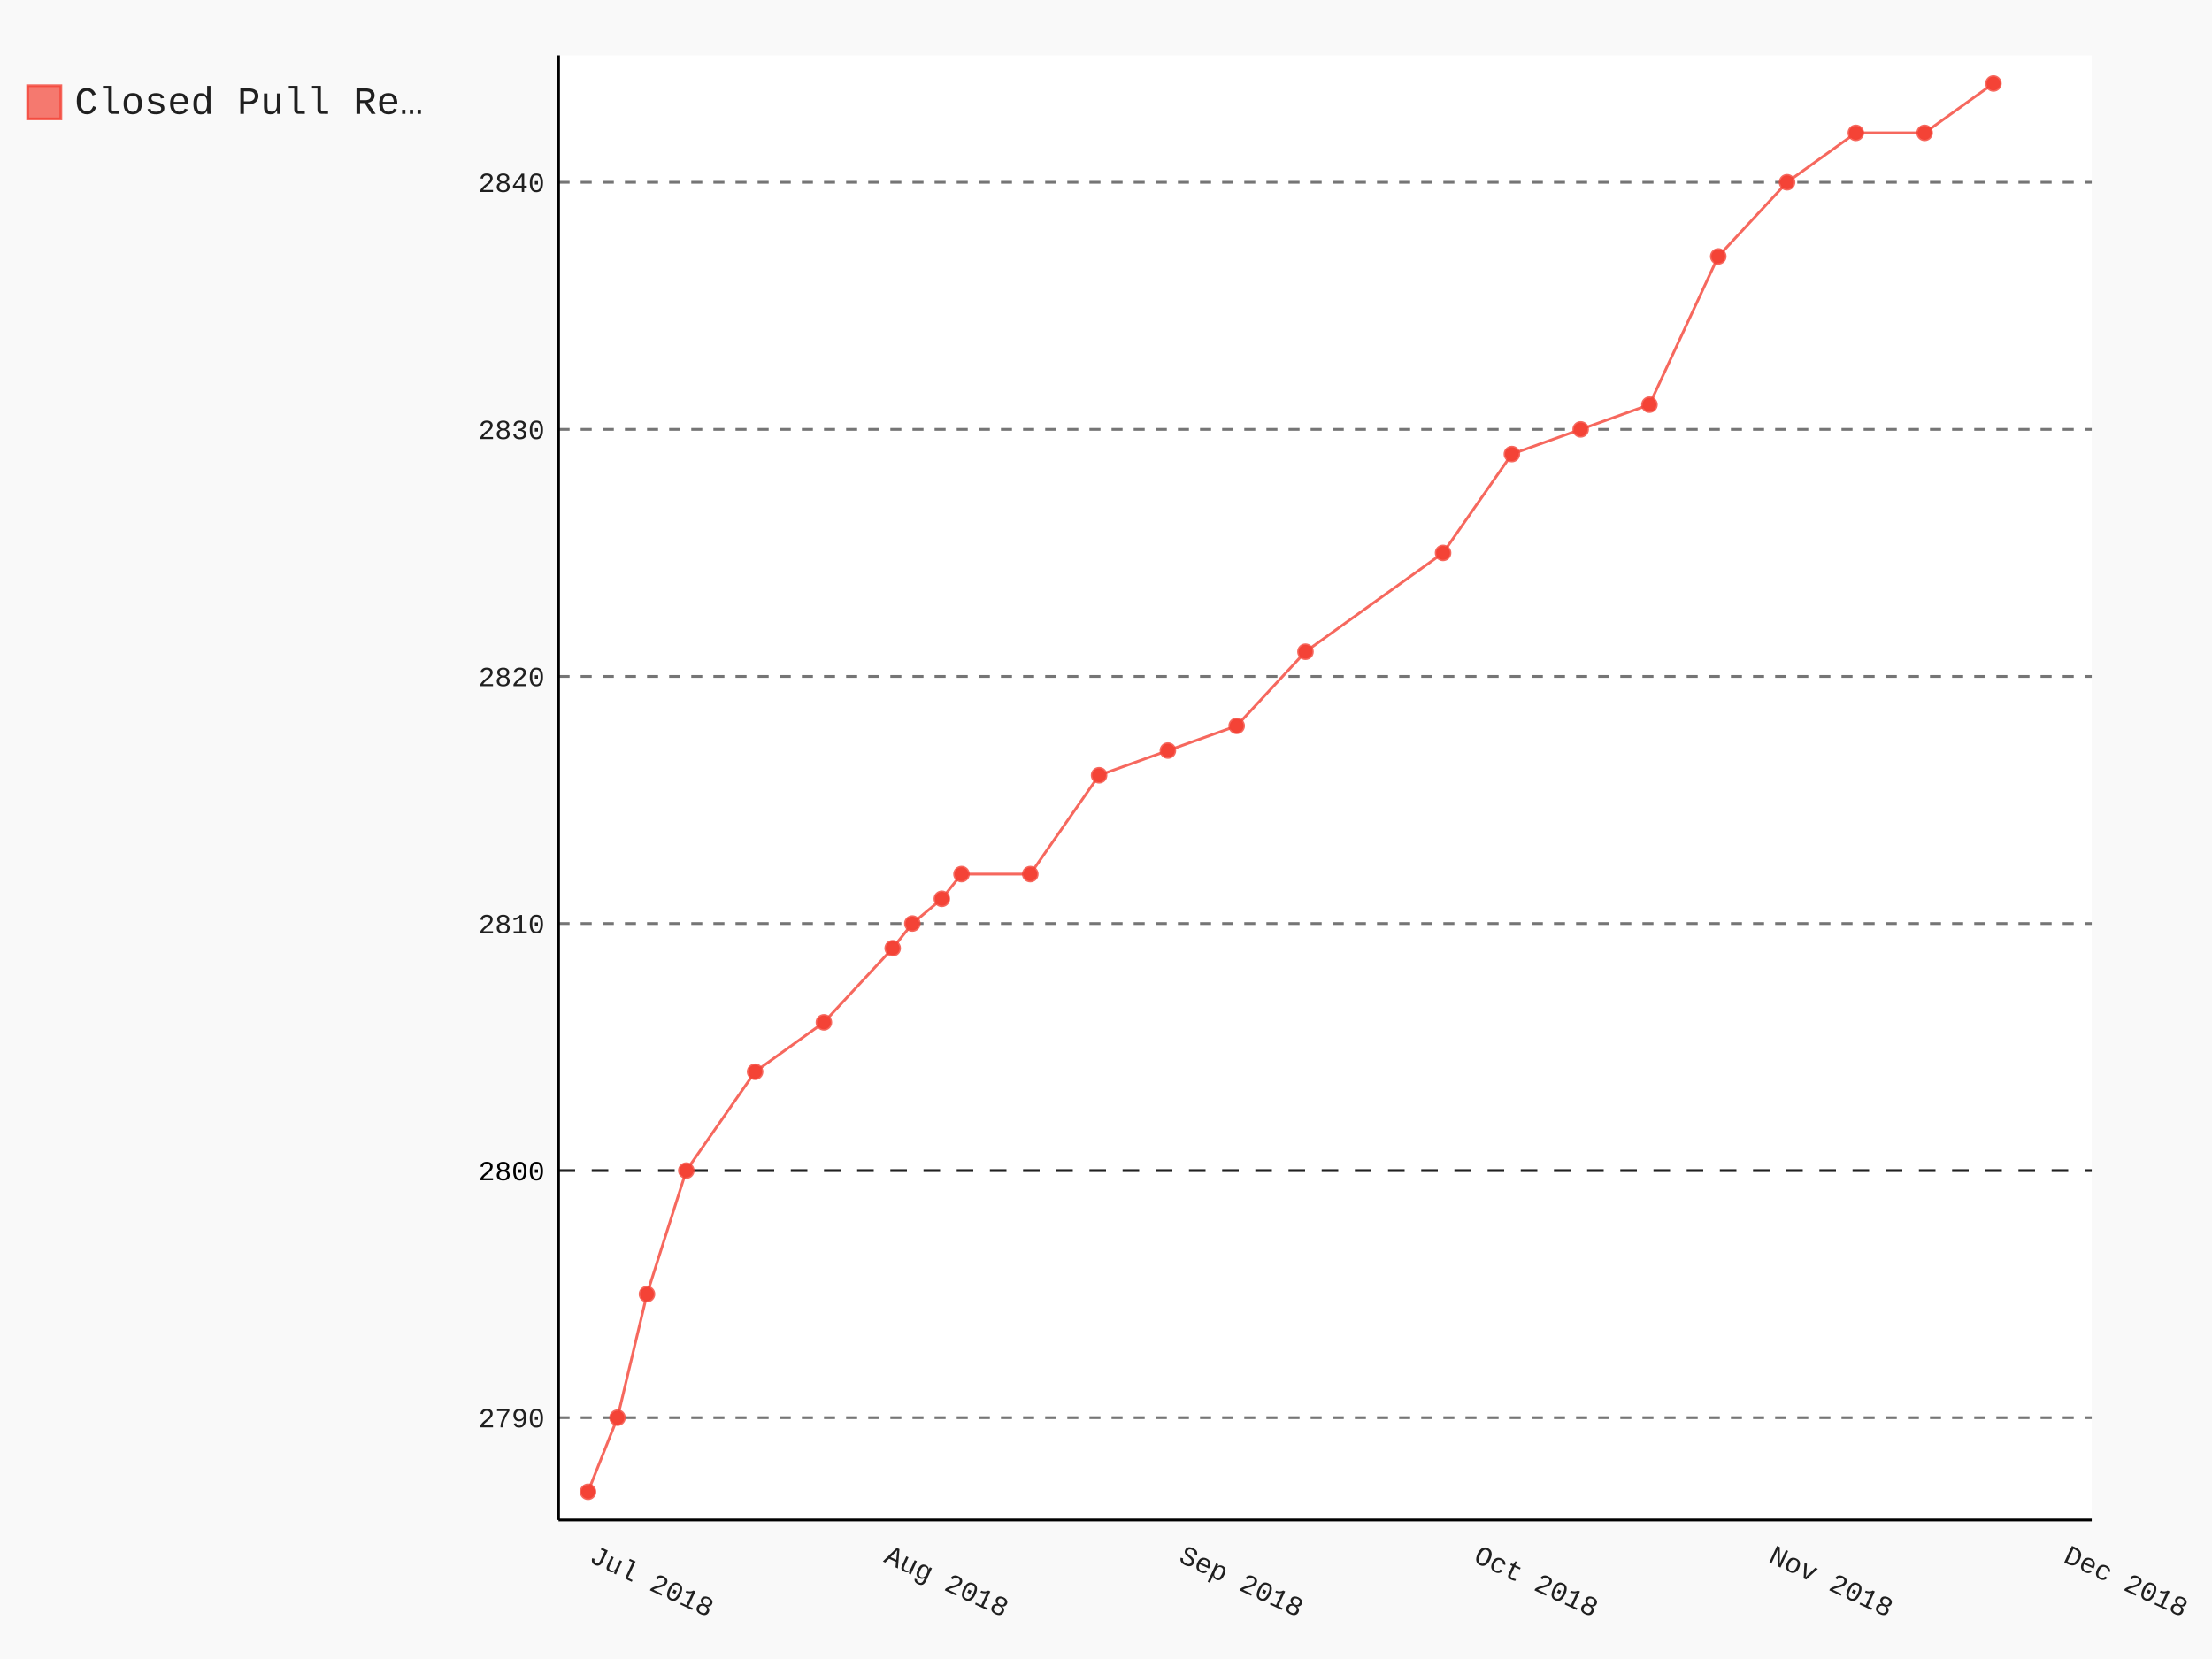
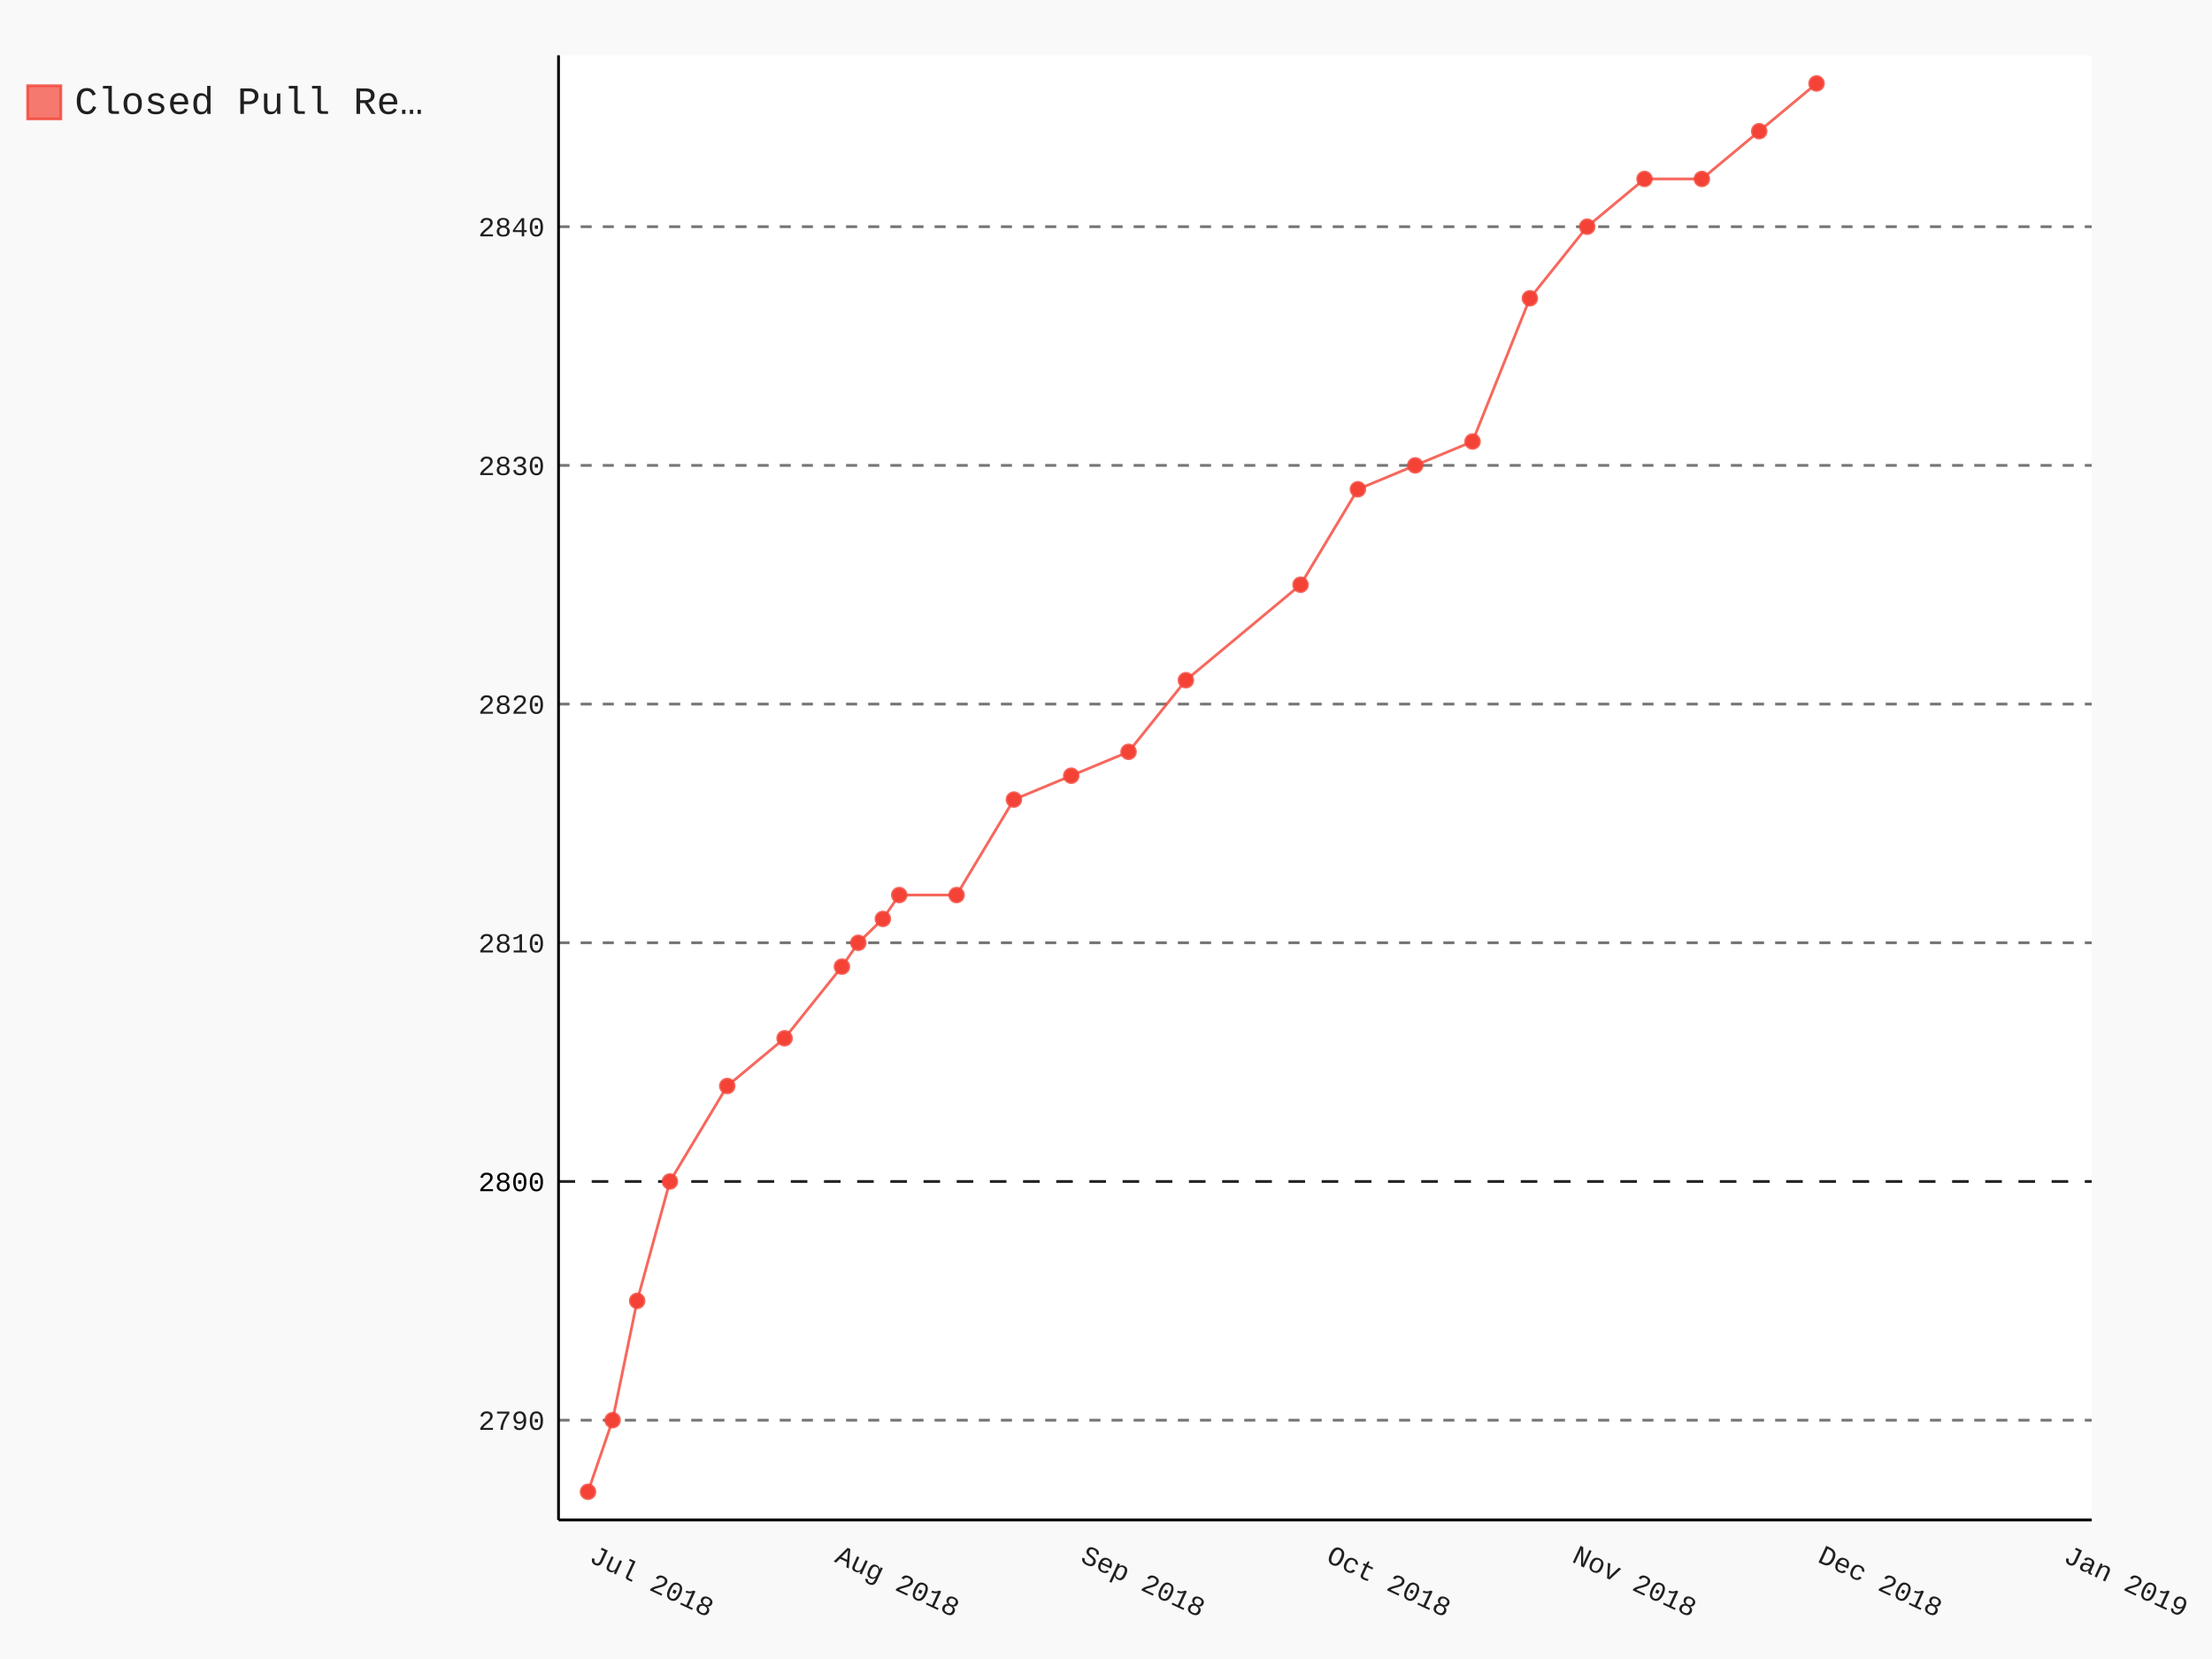
- <svg xmlns="http://www.w3.org/2000/svg" class="pygal-chart" id="chart-7d45eb8f-ae2f-4f53-9b0c-de04f0900135" viewBox="0 0 800 600">
+ <svg xmlns="http://www.w3.org/2000/svg" class="pygal-chart" id="chart-5be6a49d-c7b3-4cd0-b795-13b9e5f6f408" viewBox="0 0 800 600">
  <defs>
-     <style type="text/css">#chart-7d45eb8f-ae2f-4f53-9b0c-de04f0900135{-webkit-user-select:none;-webkit-font-smoothing:antialiased;font-family:Consolas,"Liberation Mono",Menlo,Courier,monospace}#chart-7d45eb8f-ae2f-4f53-9b0c-de04f0900135 .title{font-family:Consolas,"Liberation Mono",Menlo,Courier,monospace;font-size:16px}#chart-7d45eb8f-ae2f-4f53-9b0c-de04f0900135 .legends .legend text{font-family:Consolas,"Liberation Mono",Menlo,Courier,monospace;font-size:14px}#chart-7d45eb8f-ae2f-4f53-9b0c-de04f0900135 .axis text{font-family:Consolas,"Liberation Mono",Menlo,Courier,monospace;font-size:10px}#chart-7d45eb8f-ae2f-4f53-9b0c-de04f0900135 .axis text.major{font-family:Consolas,"Liberation Mono",Menlo,Courier,monospace;font-size:10px}#chart-7d45eb8f-ae2f-4f53-9b0c-de04f0900135 .text-overlay text.value{font-family:Consolas,"Liberation Mono",Menlo,Courier,monospace;font-size:16px}#chart-7d45eb8f-ae2f-4f53-9b0c-de04f0900135 .text-overlay text.label{font-family:Consolas,"Liberation Mono",Menlo,Courier,monospace;font-size:10px}#chart-7d45eb8f-ae2f-4f53-9b0c-de04f0900135 .tooltip{font-family:Consolas,"Liberation Mono",Menlo,Courier,monospace;font-size:14px}#chart-7d45eb8f-ae2f-4f53-9b0c-de04f0900135 text.no_data{font-family:Consolas,"Liberation Mono",Menlo,Courier,monospace;font-size:64px}
- #chart-7d45eb8f-ae2f-4f53-9b0c-de04f0900135{background-color:rgba(249,249,249,1)}#chart-7d45eb8f-ae2f-4f53-9b0c-de04f0900135 path,#chart-7d45eb8f-ae2f-4f53-9b0c-de04f0900135 line,#chart-7d45eb8f-ae2f-4f53-9b0c-de04f0900135 rect,#chart-7d45eb8f-ae2f-4f53-9b0c-de04f0900135 circle{-webkit-transition:150ms;-moz-transition:150ms;transition:150ms}#chart-7d45eb8f-ae2f-4f53-9b0c-de04f0900135 .graph &gt; .background{fill:rgba(249,249,249,1)}#chart-7d45eb8f-ae2f-4f53-9b0c-de04f0900135 .plot &gt; .background{fill:rgba(255,255,255,1)}#chart-7d45eb8f-ae2f-4f53-9b0c-de04f0900135 .graph{fill:rgba(0,0,0,.87)}#chart-7d45eb8f-ae2f-4f53-9b0c-de04f0900135 text.no_data{fill:rgba(0,0,0,1)}#chart-7d45eb8f-ae2f-4f53-9b0c-de04f0900135 .title{fill:rgba(0,0,0,1)}#chart-7d45eb8f-ae2f-4f53-9b0c-de04f0900135 .legends .legend text{fill:rgba(0,0,0,.87)}#chart-7d45eb8f-ae2f-4f53-9b0c-de04f0900135 .legends .legend:hover text{fill:rgba(0,0,0,1)}#chart-7d45eb8f-ae2f-4f53-9b0c-de04f0900135 .axis .line{stroke:rgba(0,0,0,1)}#chart-7d45eb8f-ae2f-4f53-9b0c-de04f0900135 .axis .guide.line{stroke:rgba(0,0,0,.54)}#chart-7d45eb8f-ae2f-4f53-9b0c-de04f0900135 .axis .major.line{stroke:rgba(0,0,0,.87)}#chart-7d45eb8f-ae2f-4f53-9b0c-de04f0900135 .axis text.major{fill:rgba(0,0,0,1)}#chart-7d45eb8f-ae2f-4f53-9b0c-de04f0900135 .axis.y .guides:hover .guide.line,#chart-7d45eb8f-ae2f-4f53-9b0c-de04f0900135 .line-graph .axis.x .guides:hover .guide.line,#chart-7d45eb8f-ae2f-4f53-9b0c-de04f0900135 .stackedline-graph .axis.x .guides:hover .guide.line,#chart-7d45eb8f-ae2f-4f53-9b0c-de04f0900135 .xy-graph .axis.x .guides:hover .guide.line{stroke:rgba(0,0,0,1)}#chart-7d45eb8f-ae2f-4f53-9b0c-de04f0900135 .axis .guides:hover text{fill:rgba(0,0,0,1)}#chart-7d45eb8f-ae2f-4f53-9b0c-de04f0900135 .reactive{fill-opacity:.7;stroke-opacity:.8}#chart-7d45eb8f-ae2f-4f53-9b0c-de04f0900135 .ci{stroke:rgba(0,0,0,.87)}#chart-7d45eb8f-ae2f-4f53-9b0c-de04f0900135 .reactive.active,#chart-7d45eb8f-ae2f-4f53-9b0c-de04f0900135 .active .reactive{fill-opacity:.8;stroke-opacity:.9;stroke-width:4}#chart-7d45eb8f-ae2f-4f53-9b0c-de04f0900135 .ci .reactive.active{stroke-width:1.5}#chart-7d45eb8f-ae2f-4f53-9b0c-de04f0900135 .series text{fill:rgba(0,0,0,1)}#chart-7d45eb8f-ae2f-4f53-9b0c-de04f0900135 .tooltip rect{fill:rgba(255,255,255,1);stroke:rgba(0,0,0,1);-webkit-transition:opacity 150ms;-moz-transition:opacity 150ms;transition:opacity 150ms}#chart-7d45eb8f-ae2f-4f53-9b0c-de04f0900135 .tooltip .label{fill:rgba(0,0,0,.87)}#chart-7d45eb8f-ae2f-4f53-9b0c-de04f0900135 .tooltip .label{fill:rgba(0,0,0,.87)}#chart-7d45eb8f-ae2f-4f53-9b0c-de04f0900135 .tooltip .legend{font-size:.8em;fill:rgba(0,0,0,.54)}#chart-7d45eb8f-ae2f-4f53-9b0c-de04f0900135 .tooltip .x_label{font-size:.6em;fill:rgba(0,0,0,1)}#chart-7d45eb8f-ae2f-4f53-9b0c-de04f0900135 .tooltip .xlink{font-size:.5em;text-decoration:underline}#chart-7d45eb8f-ae2f-4f53-9b0c-de04f0900135 .tooltip .value{font-size:1.5em}#chart-7d45eb8f-ae2f-4f53-9b0c-de04f0900135 .bound{font-size:.5em}#chart-7d45eb8f-ae2f-4f53-9b0c-de04f0900135 .max-value{font-size:.75em;fill:rgba(0,0,0,.54)}#chart-7d45eb8f-ae2f-4f53-9b0c-de04f0900135 .map-element{fill:rgba(255,255,255,1);stroke:rgba(0,0,0,.54) !important}#chart-7d45eb8f-ae2f-4f53-9b0c-de04f0900135 .map-element .reactive{fill-opacity:inherit;stroke-opacity:inherit}#chart-7d45eb8f-ae2f-4f53-9b0c-de04f0900135 .color-0,#chart-7d45eb8f-ae2f-4f53-9b0c-de04f0900135 .color-0 a:visited{stroke:#F44336;fill:#F44336}#chart-7d45eb8f-ae2f-4f53-9b0c-de04f0900135 .text-overlay .color-0 text{fill:black}
- #chart-7d45eb8f-ae2f-4f53-9b0c-de04f0900135 text.no_data{text-anchor:middle}#chart-7d45eb8f-ae2f-4f53-9b0c-de04f0900135 .guide.line{fill:none}#chart-7d45eb8f-ae2f-4f53-9b0c-de04f0900135 .centered{text-anchor:middle}#chart-7d45eb8f-ae2f-4f53-9b0c-de04f0900135 .title{text-anchor:middle}#chart-7d45eb8f-ae2f-4f53-9b0c-de04f0900135 .legends .legend text{fill-opacity:1}#chart-7d45eb8f-ae2f-4f53-9b0c-de04f0900135 .axis.x text{text-anchor:middle}#chart-7d45eb8f-ae2f-4f53-9b0c-de04f0900135 .axis.x:not(.web) text[transform]{text-anchor:start}#chart-7d45eb8f-ae2f-4f53-9b0c-de04f0900135 .axis.x:not(.web) text[transform].backwards{text-anchor:end}#chart-7d45eb8f-ae2f-4f53-9b0c-de04f0900135 .axis.y text{text-anchor:end}#chart-7d45eb8f-ae2f-4f53-9b0c-de04f0900135 .axis.y text[transform].backwards{text-anchor:start}#chart-7d45eb8f-ae2f-4f53-9b0c-de04f0900135 .axis.y2 text{text-anchor:start}#chart-7d45eb8f-ae2f-4f53-9b0c-de04f0900135 .axis.y2 text[transform].backwards{text-anchor:end}#chart-7d45eb8f-ae2f-4f53-9b0c-de04f0900135 .axis .guide.line{stroke-dasharray:4,4}#chart-7d45eb8f-ae2f-4f53-9b0c-de04f0900135 .axis .major.guide.line{stroke-dasharray:6,6}#chart-7d45eb8f-ae2f-4f53-9b0c-de04f0900135 .horizontal .axis.y .guide.line,#chart-7d45eb8f-ae2f-4f53-9b0c-de04f0900135 .horizontal .axis.y2 .guide.line,#chart-7d45eb8f-ae2f-4f53-9b0c-de04f0900135 .vertical .axis.x .guide.line{opacity:0}#chart-7d45eb8f-ae2f-4f53-9b0c-de04f0900135 .horizontal .axis.always_show .guide.line,#chart-7d45eb8f-ae2f-4f53-9b0c-de04f0900135 .vertical .axis.always_show .guide.line{opacity:1 !important}#chart-7d45eb8f-ae2f-4f53-9b0c-de04f0900135 .axis.y .guides:hover .guide.line,#chart-7d45eb8f-ae2f-4f53-9b0c-de04f0900135 .axis.y2 .guides:hover .guide.line,#chart-7d45eb8f-ae2f-4f53-9b0c-de04f0900135 .axis.x .guides:hover .guide.line{opacity:1}#chart-7d45eb8f-ae2f-4f53-9b0c-de04f0900135 .axis .guides:hover text{opacity:1}#chart-7d45eb8f-ae2f-4f53-9b0c-de04f0900135 .nofill{fill:none}#chart-7d45eb8f-ae2f-4f53-9b0c-de04f0900135 .subtle-fill{fill-opacity:.2}#chart-7d45eb8f-ae2f-4f53-9b0c-de04f0900135 .dot{stroke-width:1px;fill-opacity:1}#chart-7d45eb8f-ae2f-4f53-9b0c-de04f0900135 .dot.active{stroke-width:5px}#chart-7d45eb8f-ae2f-4f53-9b0c-de04f0900135 .dot.negative{fill:transparent}#chart-7d45eb8f-ae2f-4f53-9b0c-de04f0900135 text,#chart-7d45eb8f-ae2f-4f53-9b0c-de04f0900135 tspan{stroke:none !important}#chart-7d45eb8f-ae2f-4f53-9b0c-de04f0900135 .series text.active{opacity:1}#chart-7d45eb8f-ae2f-4f53-9b0c-de04f0900135 .tooltip rect{fill-opacity:.95;stroke-width:.5}#chart-7d45eb8f-ae2f-4f53-9b0c-de04f0900135 .tooltip text{fill-opacity:1}#chart-7d45eb8f-ae2f-4f53-9b0c-de04f0900135 .showable{visibility:hidden}#chart-7d45eb8f-ae2f-4f53-9b0c-de04f0900135 .showable.shown{visibility:visible}#chart-7d45eb8f-ae2f-4f53-9b0c-de04f0900135 .gauge-background{fill:rgba(229,229,229,1);stroke:none}#chart-7d45eb8f-ae2f-4f53-9b0c-de04f0900135 .bg-lines{stroke:rgba(249,249,249,1);stroke-width:2px}</style>
+     <style type="text/css">#chart-5be6a49d-c7b3-4cd0-b795-13b9e5f6f408{-webkit-user-select:none;-webkit-font-smoothing:antialiased;font-family:Consolas,"Liberation Mono",Menlo,Courier,monospace}#chart-5be6a49d-c7b3-4cd0-b795-13b9e5f6f408 .title{font-family:Consolas,"Liberation Mono",Menlo,Courier,monospace;font-size:16px}#chart-5be6a49d-c7b3-4cd0-b795-13b9e5f6f408 .legends .legend text{font-family:Consolas,"Liberation Mono",Menlo,Courier,monospace;font-size:14px}#chart-5be6a49d-c7b3-4cd0-b795-13b9e5f6f408 .axis text{font-family:Consolas,"Liberation Mono",Menlo,Courier,monospace;font-size:10px}#chart-5be6a49d-c7b3-4cd0-b795-13b9e5f6f408 .axis text.major{font-family:Consolas,"Liberation Mono",Menlo,Courier,monospace;font-size:10px}#chart-5be6a49d-c7b3-4cd0-b795-13b9e5f6f408 .text-overlay text.value{font-family:Consolas,"Liberation Mono",Menlo,Courier,monospace;font-size:16px}#chart-5be6a49d-c7b3-4cd0-b795-13b9e5f6f408 .text-overlay text.label{font-family:Consolas,"Liberation Mono",Menlo,Courier,monospace;font-size:10px}#chart-5be6a49d-c7b3-4cd0-b795-13b9e5f6f408 .tooltip{font-family:Consolas,"Liberation Mono",Menlo,Courier,monospace;font-size:14px}#chart-5be6a49d-c7b3-4cd0-b795-13b9e5f6f408 text.no_data{font-family:Consolas,"Liberation Mono",Menlo,Courier,monospace;font-size:64px}
+ #chart-5be6a49d-c7b3-4cd0-b795-13b9e5f6f408{background-color:rgba(249,249,249,1)}#chart-5be6a49d-c7b3-4cd0-b795-13b9e5f6f408 path,#chart-5be6a49d-c7b3-4cd0-b795-13b9e5f6f408 line,#chart-5be6a49d-c7b3-4cd0-b795-13b9e5f6f408 rect,#chart-5be6a49d-c7b3-4cd0-b795-13b9e5f6f408 circle{-webkit-transition:150ms;-moz-transition:150ms;transition:150ms}#chart-5be6a49d-c7b3-4cd0-b795-13b9e5f6f408 .graph &gt; .background{fill:rgba(249,249,249,1)}#chart-5be6a49d-c7b3-4cd0-b795-13b9e5f6f408 .plot &gt; .background{fill:rgba(255,255,255,1)}#chart-5be6a49d-c7b3-4cd0-b795-13b9e5f6f408 .graph{fill:rgba(0,0,0,.87)}#chart-5be6a49d-c7b3-4cd0-b795-13b9e5f6f408 text.no_data{fill:rgba(0,0,0,1)}#chart-5be6a49d-c7b3-4cd0-b795-13b9e5f6f408 .title{fill:rgba(0,0,0,1)}#chart-5be6a49d-c7b3-4cd0-b795-13b9e5f6f408 .legends .legend text{fill:rgba(0,0,0,.87)}#chart-5be6a49d-c7b3-4cd0-b795-13b9e5f6f408 .legends .legend:hover text{fill:rgba(0,0,0,1)}#chart-5be6a49d-c7b3-4cd0-b795-13b9e5f6f408 .axis .line{stroke:rgba(0,0,0,1)}#chart-5be6a49d-c7b3-4cd0-b795-13b9e5f6f408 .axis .guide.line{stroke:rgba(0,0,0,.54)}#chart-5be6a49d-c7b3-4cd0-b795-13b9e5f6f408 .axis .major.line{stroke:rgba(0,0,0,.87)}#chart-5be6a49d-c7b3-4cd0-b795-13b9e5f6f408 .axis text.major{fill:rgba(0,0,0,1)}#chart-5be6a49d-c7b3-4cd0-b795-13b9e5f6f408 .axis.y .guides:hover .guide.line,#chart-5be6a49d-c7b3-4cd0-b795-13b9e5f6f408 .line-graph .axis.x .guides:hover .guide.line,#chart-5be6a49d-c7b3-4cd0-b795-13b9e5f6f408 .stackedline-graph .axis.x .guides:hover .guide.line,#chart-5be6a49d-c7b3-4cd0-b795-13b9e5f6f408 .xy-graph .axis.x .guides:hover .guide.line{stroke:rgba(0,0,0,1)}#chart-5be6a49d-c7b3-4cd0-b795-13b9e5f6f408 .axis .guides:hover text{fill:rgba(0,0,0,1)}#chart-5be6a49d-c7b3-4cd0-b795-13b9e5f6f408 .reactive{fill-opacity:.7;stroke-opacity:.8}#chart-5be6a49d-c7b3-4cd0-b795-13b9e5f6f408 .ci{stroke:rgba(0,0,0,.87)}#chart-5be6a49d-c7b3-4cd0-b795-13b9e5f6f408 .reactive.active,#chart-5be6a49d-c7b3-4cd0-b795-13b9e5f6f408 .active .reactive{fill-opacity:.8;stroke-opacity:.9;stroke-width:4}#chart-5be6a49d-c7b3-4cd0-b795-13b9e5f6f408 .ci .reactive.active{stroke-width:1.5}#chart-5be6a49d-c7b3-4cd0-b795-13b9e5f6f408 .series text{fill:rgba(0,0,0,1)}#chart-5be6a49d-c7b3-4cd0-b795-13b9e5f6f408 .tooltip rect{fill:rgba(255,255,255,1);stroke:rgba(0,0,0,1);-webkit-transition:opacity 150ms;-moz-transition:opacity 150ms;transition:opacity 150ms}#chart-5be6a49d-c7b3-4cd0-b795-13b9e5f6f408 .tooltip .label{fill:rgba(0,0,0,.87)}#chart-5be6a49d-c7b3-4cd0-b795-13b9e5f6f408 .tooltip .label{fill:rgba(0,0,0,.87)}#chart-5be6a49d-c7b3-4cd0-b795-13b9e5f6f408 .tooltip .legend{font-size:.8em;fill:rgba(0,0,0,.54)}#chart-5be6a49d-c7b3-4cd0-b795-13b9e5f6f408 .tooltip .x_label{font-size:.6em;fill:rgba(0,0,0,1)}#chart-5be6a49d-c7b3-4cd0-b795-13b9e5f6f408 .tooltip .xlink{font-size:.5em;text-decoration:underline}#chart-5be6a49d-c7b3-4cd0-b795-13b9e5f6f408 .tooltip .value{font-size:1.5em}#chart-5be6a49d-c7b3-4cd0-b795-13b9e5f6f408 .bound{font-size:.5em}#chart-5be6a49d-c7b3-4cd0-b795-13b9e5f6f408 .max-value{font-size:.75em;fill:rgba(0,0,0,.54)}#chart-5be6a49d-c7b3-4cd0-b795-13b9e5f6f408 .map-element{fill:rgba(255,255,255,1);stroke:rgba(0,0,0,.54) !important}#chart-5be6a49d-c7b3-4cd0-b795-13b9e5f6f408 .map-element .reactive{fill-opacity:inherit;stroke-opacity:inherit}#chart-5be6a49d-c7b3-4cd0-b795-13b9e5f6f408 .color-0,#chart-5be6a49d-c7b3-4cd0-b795-13b9e5f6f408 .color-0 a:visited{stroke:#F44336;fill:#F44336}#chart-5be6a49d-c7b3-4cd0-b795-13b9e5f6f408 .text-overlay .color-0 text{fill:black}
+ #chart-5be6a49d-c7b3-4cd0-b795-13b9e5f6f408 text.no_data{text-anchor:middle}#chart-5be6a49d-c7b3-4cd0-b795-13b9e5f6f408 .guide.line{fill:none}#chart-5be6a49d-c7b3-4cd0-b795-13b9e5f6f408 .centered{text-anchor:middle}#chart-5be6a49d-c7b3-4cd0-b795-13b9e5f6f408 .title{text-anchor:middle}#chart-5be6a49d-c7b3-4cd0-b795-13b9e5f6f408 .legends .legend text{fill-opacity:1}#chart-5be6a49d-c7b3-4cd0-b795-13b9e5f6f408 .axis.x text{text-anchor:middle}#chart-5be6a49d-c7b3-4cd0-b795-13b9e5f6f408 .axis.x:not(.web) text[transform]{text-anchor:start}#chart-5be6a49d-c7b3-4cd0-b795-13b9e5f6f408 .axis.x:not(.web) text[transform].backwards{text-anchor:end}#chart-5be6a49d-c7b3-4cd0-b795-13b9e5f6f408 .axis.y text{text-anchor:end}#chart-5be6a49d-c7b3-4cd0-b795-13b9e5f6f408 .axis.y text[transform].backwards{text-anchor:start}#chart-5be6a49d-c7b3-4cd0-b795-13b9e5f6f408 .axis.y2 text{text-anchor:start}#chart-5be6a49d-c7b3-4cd0-b795-13b9e5f6f408 .axis.y2 text[transform].backwards{text-anchor:end}#chart-5be6a49d-c7b3-4cd0-b795-13b9e5f6f408 .axis .guide.line{stroke-dasharray:4,4}#chart-5be6a49d-c7b3-4cd0-b795-13b9e5f6f408 .axis .major.guide.line{stroke-dasharray:6,6}#chart-5be6a49d-c7b3-4cd0-b795-13b9e5f6f408 .horizontal .axis.y .guide.line,#chart-5be6a49d-c7b3-4cd0-b795-13b9e5f6f408 .horizontal .axis.y2 .guide.line,#chart-5be6a49d-c7b3-4cd0-b795-13b9e5f6f408 .vertical .axis.x .guide.line{opacity:0}#chart-5be6a49d-c7b3-4cd0-b795-13b9e5f6f408 .horizontal .axis.always_show .guide.line,#chart-5be6a49d-c7b3-4cd0-b795-13b9e5f6f408 .vertical .axis.always_show .guide.line{opacity:1 !important}#chart-5be6a49d-c7b3-4cd0-b795-13b9e5f6f408 .axis.y .guides:hover .guide.line,#chart-5be6a49d-c7b3-4cd0-b795-13b9e5f6f408 .axis.y2 .guides:hover .guide.line,#chart-5be6a49d-c7b3-4cd0-b795-13b9e5f6f408 .axis.x .guides:hover .guide.line{opacity:1}#chart-5be6a49d-c7b3-4cd0-b795-13b9e5f6f408 .axis .guides:hover text{opacity:1}#chart-5be6a49d-c7b3-4cd0-b795-13b9e5f6f408 .nofill{fill:none}#chart-5be6a49d-c7b3-4cd0-b795-13b9e5f6f408 .subtle-fill{fill-opacity:.2}#chart-5be6a49d-c7b3-4cd0-b795-13b9e5f6f408 .dot{stroke-width:1px;fill-opacity:1}#chart-5be6a49d-c7b3-4cd0-b795-13b9e5f6f408 .dot.active{stroke-width:5px}#chart-5be6a49d-c7b3-4cd0-b795-13b9e5f6f408 .dot.negative{fill:transparent}#chart-5be6a49d-c7b3-4cd0-b795-13b9e5f6f408 text,#chart-5be6a49d-c7b3-4cd0-b795-13b9e5f6f408 tspan{stroke:none !important}#chart-5be6a49d-c7b3-4cd0-b795-13b9e5f6f408 .series text.active{opacity:1}#chart-5be6a49d-c7b3-4cd0-b795-13b9e5f6f408 .tooltip rect{fill-opacity:.95;stroke-width:.5}#chart-5be6a49d-c7b3-4cd0-b795-13b9e5f6f408 .tooltip text{fill-opacity:1}#chart-5be6a49d-c7b3-4cd0-b795-13b9e5f6f408 .showable{visibility:hidden}#chart-5be6a49d-c7b3-4cd0-b795-13b9e5f6f408 .showable.shown{visibility:visible}#chart-5be6a49d-c7b3-4cd0-b795-13b9e5f6f408 .gauge-background{fill:rgba(229,229,229,1);stroke:none}#chart-5be6a49d-c7b3-4cd0-b795-13b9e5f6f408 .bg-lines{stroke:rgba(249,249,249,1);stroke-width:2px}</style>
  </defs>
  <g class="graph datetimeline-graph vertical">
    <rect class="background" height="600" width="800" x="0" y="0" />
    <g class="plot" transform="translate(202, 20)">
      <rect class="background" height="529.714" width="554.497" x="0" y="0" />
      <g class="axis y always_show">
        <path class="line" d="M0 529.714 h554.497" />
        <g class="guides">
-           <path class="guide line" d="M0 492.72 h554.497" />
-           <text class="" x="-5" y="496.22">2790</text>
+           <path class="guide line" d="M0 493.629 h554.497" />
+           <text class="" x="-5" y="497.129">2790</text>
        </g>
        <g class="guides">
-           <path class="major guide line" d="M0 403.362 h554.497" />
-           <text class="major" x="-5" y="406.862">2800</text>
+           <path class="major guide line" d="M0 407.3 h554.497" />
+           <text class="major" x="-5" y="410.8">2800</text>
        </g>
        <g class="guides">
-           <path class="guide line" d="M0 314.004 h554.497" />
-           <text class="" x="-5" y="317.504">2810</text>
+           <path class="guide line" d="M0 320.971 h554.497" />
+           <text class="" x="-5" y="324.471">2810</text>
        </g>
        <g class="guides">
-           <path class="guide line" d="M0 224.646 h554.497" />
-           <text class="" x="-5" y="228.146">2820</text>
+           <path class="guide line" d="M0 234.642 h554.497" />
+           <text class="" x="-5" y="238.142">2820</text>
        </g>
        <g class="guides">
-           <path class="guide line" d="M0 135.288 h554.497" />
-           <text class="" x="-5" y="138.788">2830</text>
+           <path class="guide line" d="M0 148.313 h554.497" />
+           <text class="" x="-5" y="151.813">2830</text>
        </g>
        <g class="guides">
-           <path class="guide line" d="M0 45.93 h554.497" />
-           <text class="" x="-5" y="49.43">2840</text>
+           <path class="guide line" d="M0 61.984 h554.497" />
+           <text class="" x="-5" y="65.484">2840</text>
        </g>
      </g>
      <g class="axis x">
        <path class="line" d="M0 0 v529.714" />
        <g class="guides">
          <path class="guide line" d="M10.663 0 v529.714" />
          <text class="" transform="rotate(25 10.66341 544.7143)" x="10.663" y="544.714">Jul 2018</text>
        </g>
        <g class="guides">
-           <path class="guide line" d="M117.297 0 v529.714" />
-           <text class="" transform="rotate(25 117.2975 544.7143)" x="117.297" y="544.714">Aug 2018</text>
+           <path class="guide line" d="M99.525 0 v529.714" />
+           <text class="" transform="rotate(25 99.52514 544.7143)" x="99.525" y="544.714">Aug 2018</text>
        </g>
        <g class="guides">
-           <path class="guide line" d="M223.932 0 v529.714" />
-           <text class="" transform="rotate(25 223.9316 544.7143)" x="223.932" y="544.714">Sep 2018</text>
+           <path class="guide line" d="M188.387 0 v529.714" />
+           <text class="" transform="rotate(25 188.3869 544.7143)" x="188.387" y="544.714">Sep 2018</text>
        </g>
        <g class="guides">
-           <path class="guide line" d="M330.566 0 v529.714" />
-           <text class="" transform="rotate(25 330.5657 544.7143)" x="330.566" y="544.714">Oct 2018</text>
+           <path class="guide line" d="M277.249 0 v529.714" />
+           <text class="" transform="rotate(25 277.2486 544.7143)" x="277.249" y="544.714">Oct 2018</text>
        </g>
        <g class="guides">
-           <path class="guide line" d="M437.2 0 v529.714" />
-           <text class="" transform="rotate(25 437.1997 544.7143)" x="437.2" y="544.714">Nov 2018</text>
+           <path class="guide line" d="M366.11 0 v529.714" />
+           <text class="" transform="rotate(25 366.1103 544.7143)" x="366.11" y="544.714">Nov 2018</text>
+         </g>
+         <g class="guides">
+           <path class="guide line" d="M454.972 0 v529.714" />
+           <text class="" transform="rotate(25 454.9721 544.7143)" x="454.972" y="544.714">Dec 2018</text>
        </g>
        <g class="guides">
          <path class="guide line" d="M543.834 0 v529.714" />
-           <text class="" transform="rotate(25 543.8338 544.7143)" x="543.834" y="544.714">Dec 2018</text>
+           <text class="" transform="rotate(25 543.8338 544.7143)" x="543.834" y="544.714">Jan 2019</text>
        </g>
      </g>
      <g class="series serie-0 color-0">
-         <path class="line reactive nofill" d="M10.663 519.528 L21.327 492.72 31.99 448.041 46.208 403.362 71.089 367.619 95.971 349.747 120.852 322.94 127.961 314.004 138.624 305.068 145.733 296.132 170.615 296.132 195.496 260.389 220.377 251.453 245.258 242.518 270.14 215.71 319.902 179.967 344.784 144.224 369.665 135.288 394.546 126.352 419.427 72.737 444.309 45.93 469.19 28.058 494.071 28.058 518.953 10.187" />
+         <path class="line reactive nofill" d="M10.663 519.528 L19.55 493.629 28.436 450.464 40.284 407.3 61.018 372.768 81.753 355.503 102.487 329.604 108.411 320.971 117.297 312.338 123.222 303.705 143.956 303.705 164.69 269.174 185.425 260.541 206.159 251.908 226.894 226.009 268.362 191.478 289.097 156.946 309.831 148.313 330.566 139.68 351.3 87.883 372.034 61.984 392.769 44.718 413.503 44.718 434.238 27.453 454.972 10.187" />
      </g>
    </g>
    <g class="titles" />
    <g class="plot overlay" transform="translate(202, 20)">
      <g class="series serie-0 color-0">
        <g class="dots">
          <circle class="dot reactive tooltip-trigger" cx="10.663" cy="519.528" r="2.5" />
        </g>
        <g class="dots">
-           <circle class="dot reactive tooltip-trigger" cx="21.327" cy="492.72" r="2.5" />
+           <circle class="dot reactive tooltip-trigger" cx="19.55" cy="493.629" r="2.5" />
        </g>
        <g class="dots">
-           <circle class="dot reactive tooltip-trigger" cx="31.99" cy="448.041" r="2.5" />
+           <circle class="dot reactive tooltip-trigger" cx="28.436" cy="450.464" r="2.5" />
        </g>
        <g class="dots">
-           <circle class="dot reactive tooltip-trigger" cx="46.208" cy="403.362" r="2.5" />
+           <circle class="dot reactive tooltip-trigger" cx="40.284" cy="407.3" r="2.5" />
        </g>
        <g class="dots">
-           <circle class="dot reactive tooltip-trigger" cx="71.089" cy="367.619" r="2.5" />
+           <circle class="dot reactive tooltip-trigger" cx="61.018" cy="372.768" r="2.5" />
        </g>
        <g class="dots">
-           <circle class="dot reactive tooltip-trigger" cx="95.971" cy="349.747" r="2.5" />
+           <circle class="dot reactive tooltip-trigger" cx="81.753" cy="355.503" r="2.5" />
        </g>
        <g class="dots">
-           <circle class="dot reactive tooltip-trigger" cx="120.852" cy="322.94" r="2.5" />
+           <circle class="dot reactive tooltip-trigger" cx="102.487" cy="329.604" r="2.5" />
        </g>
        <g class="dots">
-           <circle class="dot reactive tooltip-trigger" cx="127.961" cy="314.004" r="2.5" />
+           <circle class="dot reactive tooltip-trigger" cx="108.411" cy="320.971" r="2.5" />
        </g>
        <g class="dots">
-           <circle class="dot reactive tooltip-trigger" cx="138.624" cy="305.068" r="2.5" />
+           <circle class="dot reactive tooltip-trigger" cx="117.297" cy="312.338" r="2.5" />
        </g>
        <g class="dots">
-           <circle class="dot reactive tooltip-trigger" cx="145.733" cy="296.132" r="2.5" />
+           <circle class="dot reactive tooltip-trigger" cx="123.222" cy="303.705" r="2.5" />
        </g>
        <g class="dots">
-           <circle class="dot reactive tooltip-trigger" cx="170.615" cy="296.132" r="2.5" />
+           <circle class="dot reactive tooltip-trigger" cx="143.956" cy="303.705" r="2.5" />
        </g>
        <g class="dots">
-           <circle class="dot reactive tooltip-trigger" cx="195.496" cy="260.389" r="2.5" />
+           <circle class="dot reactive tooltip-trigger" cx="164.69" cy="269.174" r="2.5" />
        </g>
        <g class="dots">
-           <circle class="dot reactive tooltip-trigger" cx="220.377" cy="251.453" r="2.5" />
+           <circle class="dot reactive tooltip-trigger" cx="185.425" cy="260.541" r="2.5" />
        </g>
        <g class="dots">
-           <circle class="dot reactive tooltip-trigger" cx="245.258" cy="242.518" r="2.5" />
+           <circle class="dot reactive tooltip-trigger" cx="206.159" cy="251.908" r="2.5" />
        </g>
        <g class="dots">
-           <circle class="dot reactive tooltip-trigger" cx="270.14" cy="215.71" r="2.5" />
+           <circle class="dot reactive tooltip-trigger" cx="226.894" cy="226.009" r="2.5" />
        </g>
        <g class="dots">
-           <circle class="dot reactive tooltip-trigger" cx="319.902" cy="179.967" r="2.5" />
+           <circle class="dot reactive tooltip-trigger" cx="268.362" cy="191.478" r="2.5" />
        </g>
        <g class="dots">
-           <circle class="dot reactive tooltip-trigger" cx="344.784" cy="144.224" r="2.5" />
+           <circle class="dot reactive tooltip-trigger" cx="289.097" cy="156.946" r="2.5" />
        </g>
        <g class="dots">
-           <circle class="dot reactive tooltip-trigger" cx="369.665" cy="135.288" r="2.5" />
+           <circle class="dot reactive tooltip-trigger" cx="309.831" cy="148.313" r="2.5" />
        </g>
        <g class="dots">
-           <circle class="dot reactive tooltip-trigger" cx="394.546" cy="126.352" r="2.5" />
+           <circle class="dot reactive tooltip-trigger" cx="330.566" cy="139.68" r="2.5" />
        </g>
        <g class="dots">
-           <circle class="dot reactive tooltip-trigger" cx="419.427" cy="72.737" r="2.5" />
+           <circle class="dot reactive tooltip-trigger" cx="351.3" cy="87.883" r="2.5" />
        </g>
        <g class="dots">
-           <circle class="dot reactive tooltip-trigger" cx="444.309" cy="45.93" r="2.5" />
+           <circle class="dot reactive tooltip-trigger" cx="372.034" cy="61.984" r="2.5" />
        </g>
        <g class="dots">
-           <circle class="dot reactive tooltip-trigger" cx="469.19" cy="28.058" r="2.5" />
+           <circle class="dot reactive tooltip-trigger" cx="392.769" cy="44.718" r="2.5" />
        </g>
        <g class="dots">
-           <circle class="dot reactive tooltip-trigger" cx="494.071" cy="28.058" r="2.5" />
+           <circle class="dot reactive tooltip-trigger" cx="413.503" cy="44.718" r="2.5" />
        </g>
        <g class="dots">
-           <circle class="dot reactive tooltip-trigger" cx="518.953" cy="10.187" r="2.5" />
+           <circle class="dot reactive tooltip-trigger" cx="434.238" cy="27.453" r="2.5" />
+         </g>
+         <g class="dots">
+           <circle class="dot reactive tooltip-trigger" cx="454.972" cy="10.187" r="2.5" />
        </g>
      </g>
    </g>
    <g class="plot text-overlay" transform="translate(202, 20)">
      <g class="series serie-0 color-0" />
    </g>
    <g class="plot tooltip-overlay" transform="translate(202, 20)">
      <g class="tooltip" style="opacity: 0" transform="translate(0 0)">
        <rect class="tooltip-box" height="0" rx="0" ry="0" width="0" />
        <g class="text" />
      </g>
    </g>
    <g class="legends" transform="translate(10, 30)">
      <g class="legend reactive activate-serie" id="activate-serie-0">
        <rect class="color-0 reactive" height="12" width="12" x="0.0" y="1.0" />
        <text x="17.0" y="11.2">Closed Pull Re…</text>
      </g>
    </g>
    <g class="legends" transform="translate(766, 30)" />
  </g>
</svg>
